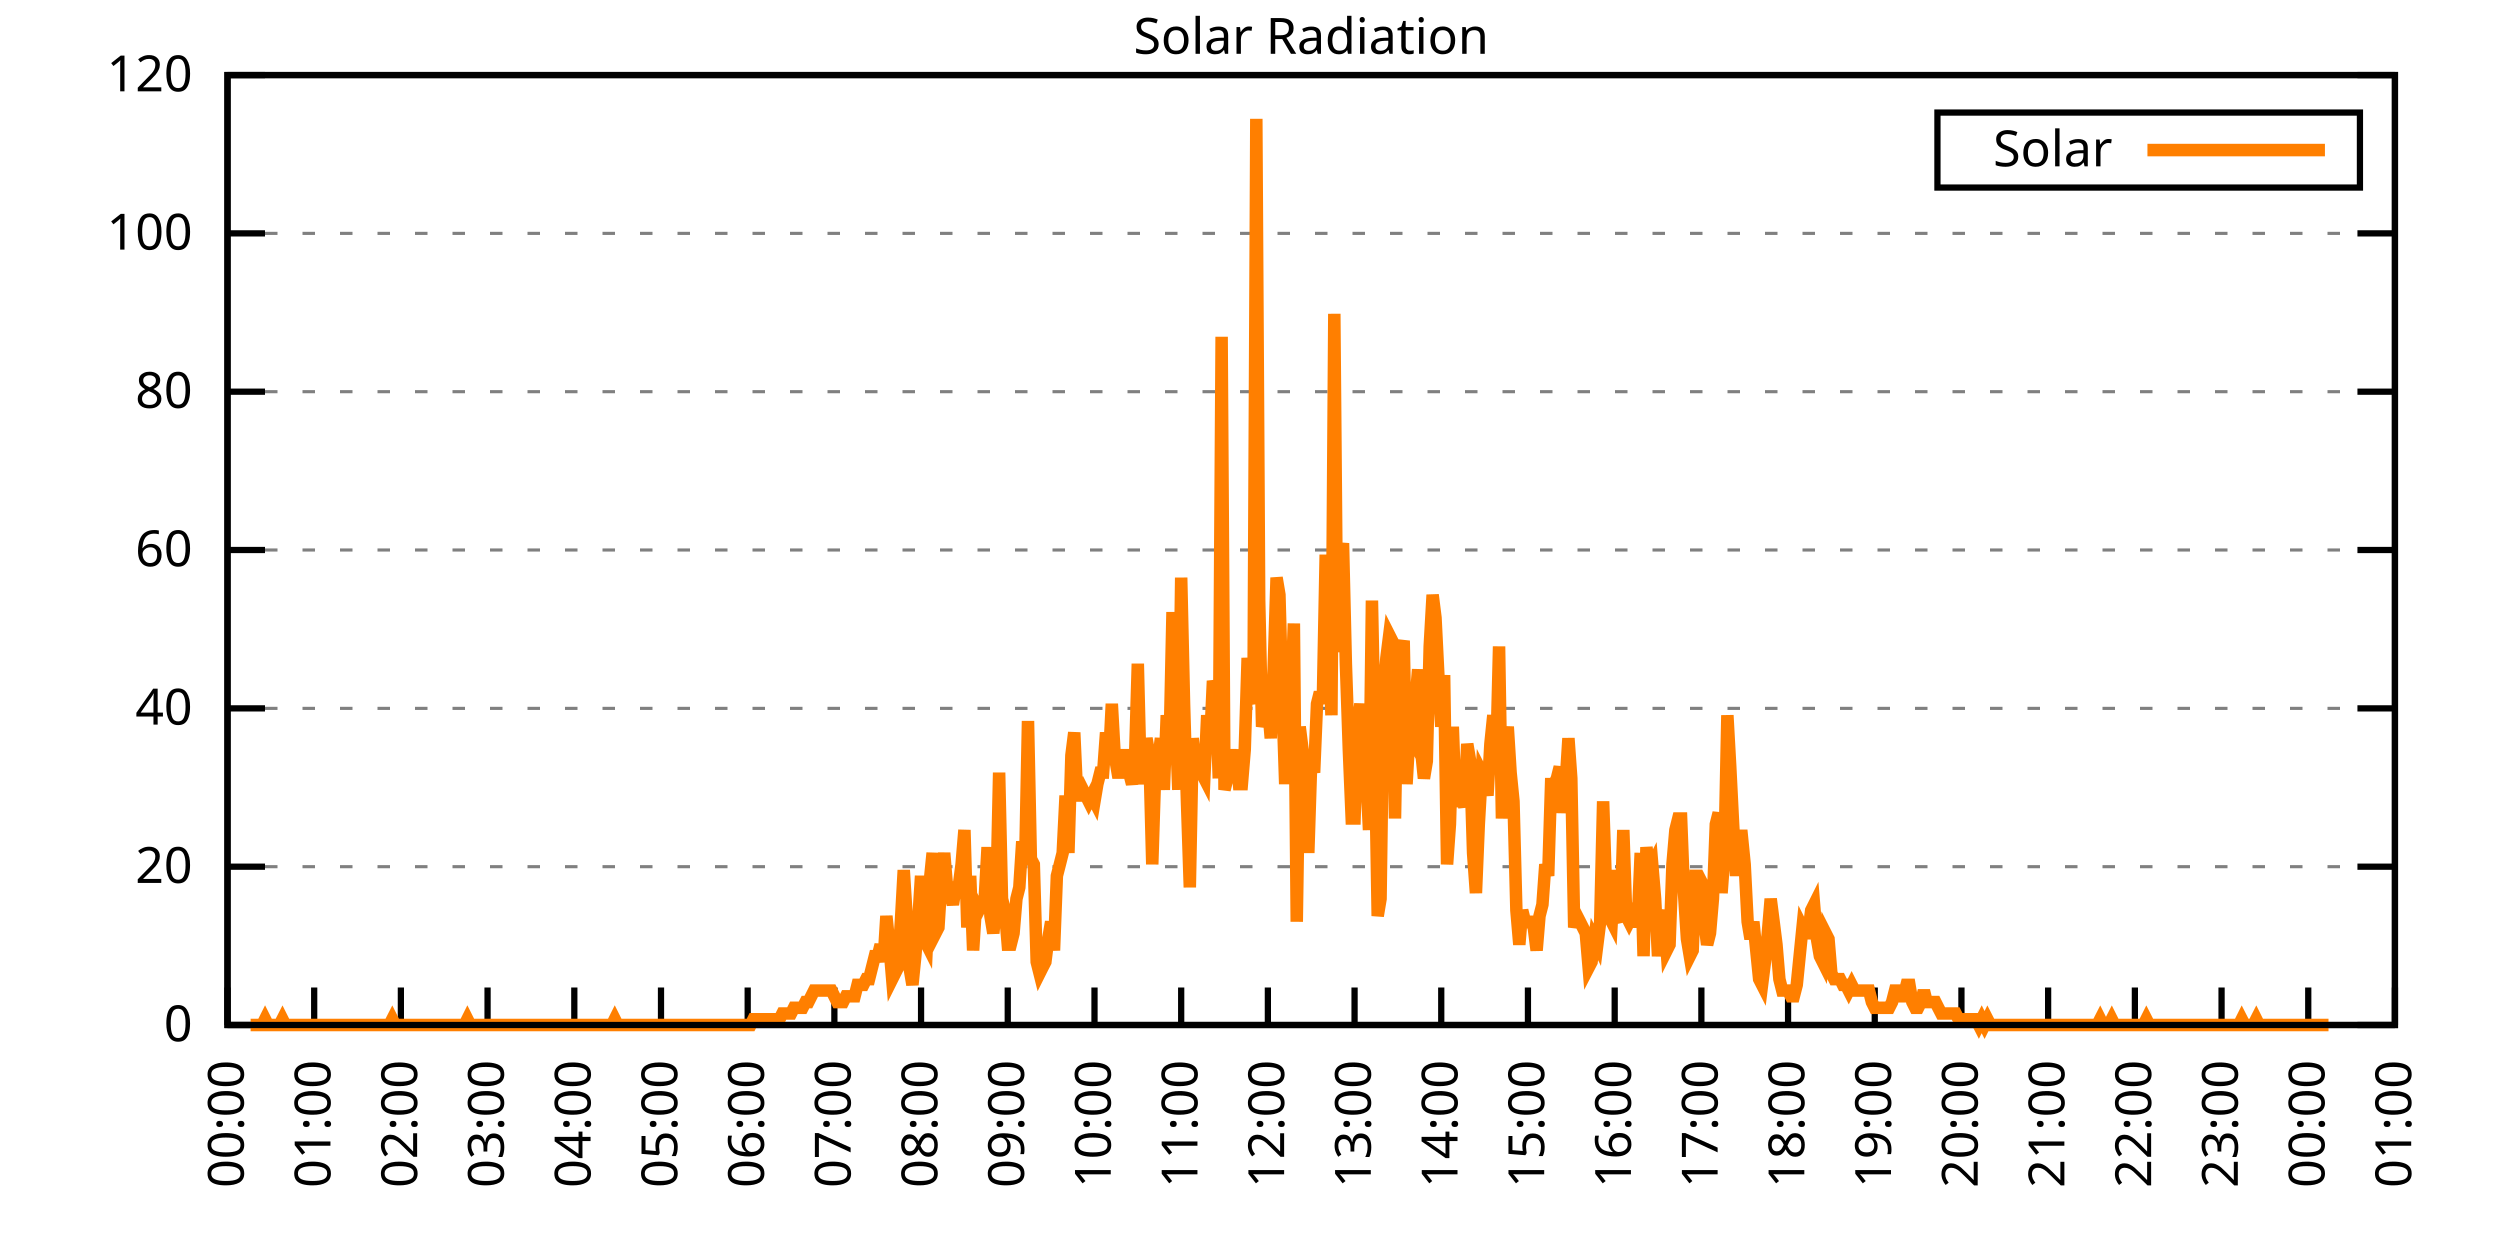
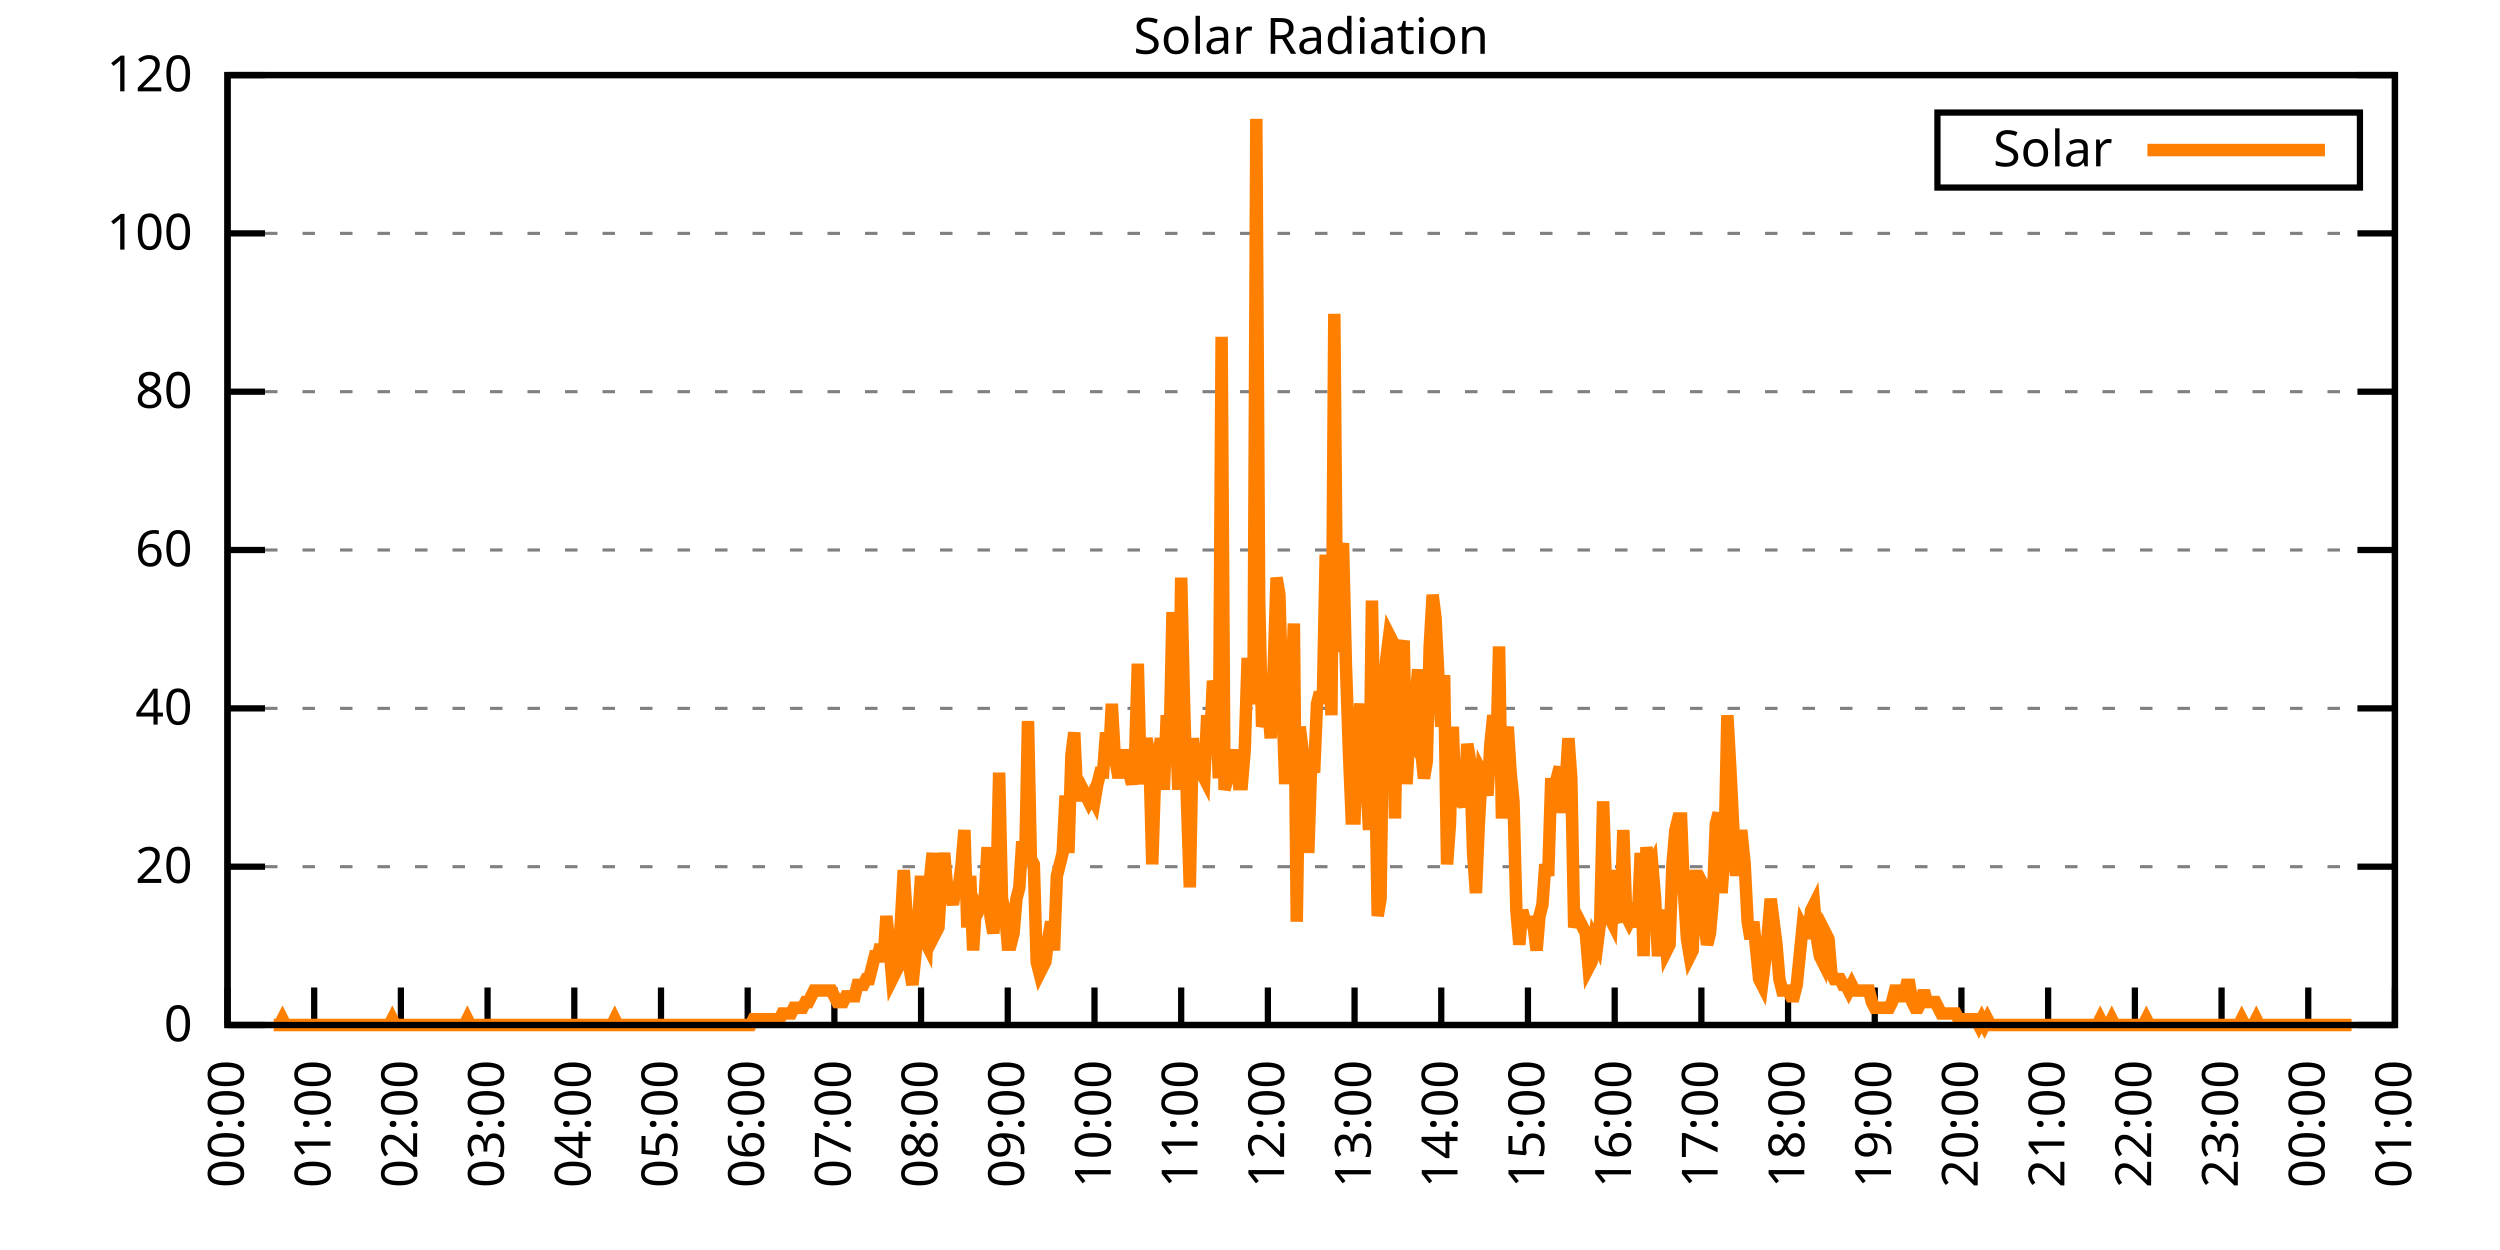
<svg xmlns="http://www.w3.org/2000/svg" xmlns:xlink="http://www.w3.org/1999/xlink" width="400" height="200" viewBox="0 0 400 200">
  <g id="gnuplot_canvas">
    <rect x="0" y="0" width="400" height="200" fill="none" />
    <defs>
      <circle id="gpDot" r="0.5" stroke-width="0.5" stroke="currentColor" />
      <path id="gpPt0" stroke-width="0.333" stroke="currentColor" d="M-1,0 h2 M0,-1 v2" />
      <path id="gpPt1" stroke-width="0.333" stroke="currentColor" d="M-1,-1 L1,1 M1,-1 L-1,1" />
      <path id="gpPt2" stroke-width="0.333" stroke="currentColor" d="M-1,0 L1,0 M0,-1 L0,1 M-1,-1 L1,1 M-1,1 L1,-1" />
      <rect id="gpPt3" stroke-width="0.333" stroke="currentColor" x="-1" y="-1" width="2" height="2" />
      <rect id="gpPt4" stroke-width="0.333" stroke="currentColor" fill="currentColor" x="-1" y="-1" width="2" height="2" />
      <circle id="gpPt5" stroke-width="0.333" stroke="currentColor" cx="0" cy="0" r="1" />
      <use xlink:href="#gpPt5" id="gpPt6" fill="currentColor" stroke="none" />
      <path id="gpPt7" stroke-width="0.333" stroke="currentColor" d="M0,-1.33 L-1.33,0.67 L1.33,0.67 z" />
      <use xlink:href="#gpPt7" id="gpPt8" fill="currentColor" stroke="none" />
      <use xlink:href="#gpPt7" id="gpPt9" stroke="currentColor" transform="rotate(180)" />
      <use xlink:href="#gpPt9" id="gpPt10" fill="currentColor" stroke="none" />
      <use xlink:href="#gpPt3" id="gpPt11" stroke="currentColor" transform="rotate(45)" />
      <use xlink:href="#gpPt11" id="gpPt12" fill="currentColor" stroke="none" />
      <path id="gpPt13" stroke-width="0.333" stroke="currentColor" d="M0,1.330 L1.265,0.411 L0.782,-1.067 L-0.782,-1.076 L-1.265,0.411 z" />
      <use xlink:href="#gpPt13" id="gpPt14" fill="currentColor" stroke="none" />
      <filter id="textbox" filterUnits="objectBoundingBox" x="0" y="0" height="1" width="1">
        <feFlood flood-color="white" flood-opacity="1" result="bgnd" />
        <feComposite in="SourceGraphic" in2="bgnd" operator="atop" />
      </filter>
      <filter id="greybox" filterUnits="objectBoundingBox" x="0" y="0" height="1" width="1">
        <feFlood flood-color="lightgrey" flood-opacity="1" result="grey" />
        <feComposite in="SourceGraphic" in2="grey" operator="atop" />
      </filter>
    </defs>
    <g fill="none" color="white" stroke="currentColor" stroke-width="1.00" stroke-linecap="butt" stroke-linejoin="miter">
</g>
    <g fill="none" color="black" stroke="currentColor" stroke-width="1.00" stroke-linecap="butt" stroke-linejoin="miter">
      <g stroke="none" shape-rendering="crispEdges">
        <polygon fill="rgb(255, 255, 255)" points="36.40,164.00 383.18,164.00 383.18,12.02 36.40,12.02 " />
      </g>
    </g>
    <g fill="none" color="black" stroke="currentColor" stroke-width="1.00" stroke-linecap="butt" stroke-linejoin="miter">
</g>
    <g fill="none" color="black" stroke="black" stroke-width="0.50" stroke-linecap="butt" stroke-linejoin="miter">
</g>
    <g fill="none" color="gray" stroke="currentColor" stroke-width="0.50" stroke-linecap="butt" stroke-linejoin="miter">
      <path stroke="gray" stroke-dasharray="2,4" class="gridline" d="M36.40,164.00 L383.19,164.00  " />
    </g>
    <g fill="none" color="gray" stroke="gray" stroke-width="1.00" stroke-linecap="butt" stroke-linejoin="miter">
</g>
    <g fill="none" color="black" stroke="currentColor" stroke-width="1.00" stroke-linecap="butt" stroke-linejoin="miter">
      <path stroke="black" d="M36.40,164.00 L42.40,164.00 M383.19,164.00 L377.19,164.00  " />
      <g transform="translate(30.80,166.60)" stroke="none" fill="black" font-family="Sans" font-size="8.00" text-anchor="end">
        <text>
          <tspan font-family="Sans"> 0</tspan>
        </text>
      </g>
    </g>
    <g fill="none" color="black" stroke="currentColor" stroke-width="1.00" stroke-linecap="butt" stroke-linejoin="miter">
</g>
    <g fill="none" color="black" stroke="black" stroke-width="0.50" stroke-linecap="butt" stroke-linejoin="miter">
</g>
    <g fill="none" color="gray" stroke="currentColor" stroke-width="0.50" stroke-linecap="butt" stroke-linejoin="miter">
      <path stroke="gray" stroke-dasharray="2,4" class="gridline" d="M36.40,138.67 L383.19,138.67  " />
    </g>
    <g fill="none" color="gray" stroke="gray" stroke-width="1.00" stroke-linecap="butt" stroke-linejoin="miter">
</g>
    <g fill="none" color="black" stroke="currentColor" stroke-width="1.00" stroke-linecap="butt" stroke-linejoin="miter">
      <path stroke="black" d="M36.40,138.67 L42.40,138.67 M383.19,138.67 L377.19,138.67  " />
      <g transform="translate(30.80,141.27)" stroke="none" fill="black" font-family="Sans" font-size="8.00" text-anchor="end">
        <text>
          <tspan font-family="Sans"> 20</tspan>
        </text>
      </g>
    </g>
    <g fill="none" color="black" stroke="currentColor" stroke-width="1.00" stroke-linecap="butt" stroke-linejoin="miter">
</g>
    <g fill="none" color="black" stroke="black" stroke-width="0.50" stroke-linecap="butt" stroke-linejoin="miter">
</g>
    <g fill="none" color="gray" stroke="currentColor" stroke-width="0.50" stroke-linecap="butt" stroke-linejoin="miter">
      <path stroke="gray" stroke-dasharray="2,4" class="gridline" d="M36.40,113.34 L383.19,113.34  " />
    </g>
    <g fill="none" color="gray" stroke="gray" stroke-width="1.00" stroke-linecap="butt" stroke-linejoin="miter">
</g>
    <g fill="none" color="black" stroke="currentColor" stroke-width="1.00" stroke-linecap="butt" stroke-linejoin="miter">
      <path stroke="black" d="M36.40,113.34 L42.40,113.34 M383.19,113.34 L377.19,113.34  " />
      <g transform="translate(30.80,115.94)" stroke="none" fill="black" font-family="Sans" font-size="8.00" text-anchor="end">
        <text>
          <tspan font-family="Sans"> 40</tspan>
        </text>
      </g>
    </g>
    <g fill="none" color="black" stroke="currentColor" stroke-width="1.00" stroke-linecap="butt" stroke-linejoin="miter">
</g>
    <g fill="none" color="black" stroke="black" stroke-width="0.50" stroke-linecap="butt" stroke-linejoin="miter">
</g>
    <g fill="none" color="gray" stroke="currentColor" stroke-width="0.50" stroke-linecap="butt" stroke-linejoin="miter">
      <path stroke="gray" stroke-dasharray="2,4" class="gridline" d="M36.40,88.00 L383.19,88.00  " />
    </g>
    <g fill="none" color="gray" stroke="gray" stroke-width="1.00" stroke-linecap="butt" stroke-linejoin="miter">
</g>
    <g fill="none" color="black" stroke="currentColor" stroke-width="1.00" stroke-linecap="butt" stroke-linejoin="miter">
      <path stroke="black" d="M36.40,88.00 L42.40,88.00 M383.19,88.00 L377.19,88.00  " />
      <g transform="translate(30.80,90.60)" stroke="none" fill="black" font-family="Sans" font-size="8.00" text-anchor="end">
        <text>
          <tspan font-family="Sans"> 60</tspan>
        </text>
      </g>
    </g>
    <g fill="none" color="black" stroke="currentColor" stroke-width="1.00" stroke-linecap="butt" stroke-linejoin="miter">
</g>
    <g fill="none" color="black" stroke="black" stroke-width="0.50" stroke-linecap="butt" stroke-linejoin="miter">
</g>
    <g fill="none" color="gray" stroke="currentColor" stroke-width="0.50" stroke-linecap="butt" stroke-linejoin="miter">
      <path stroke="gray" stroke-dasharray="2,4" class="gridline" d="M36.40,62.67 L383.19,62.67  " />
    </g>
    <g fill="none" color="gray" stroke="gray" stroke-width="1.00" stroke-linecap="butt" stroke-linejoin="miter">
</g>
    <g fill="none" color="black" stroke="currentColor" stroke-width="1.00" stroke-linecap="butt" stroke-linejoin="miter">
      <path stroke="black" d="M36.40,62.67 L42.40,62.67 M383.19,62.67 L377.19,62.67  " />
      <g transform="translate(30.80,65.27)" stroke="none" fill="black" font-family="Sans" font-size="8.00" text-anchor="end">
        <text>
          <tspan font-family="Sans"> 80</tspan>
        </text>
      </g>
    </g>
    <g fill="none" color="black" stroke="currentColor" stroke-width="1.00" stroke-linecap="butt" stroke-linejoin="miter">
</g>
    <g fill="none" color="black" stroke="black" stroke-width="0.50" stroke-linecap="butt" stroke-linejoin="miter">
</g>
    <g fill="none" color="gray" stroke="currentColor" stroke-width="0.50" stroke-linecap="butt" stroke-linejoin="miter">
      <path stroke="gray" stroke-dasharray="2,4" class="gridline" d="M36.40,37.34 L383.19,37.34  " />
    </g>
    <g fill="none" color="gray" stroke="gray" stroke-width="1.00" stroke-linecap="butt" stroke-linejoin="miter">
</g>
    <g fill="none" color="black" stroke="currentColor" stroke-width="1.00" stroke-linecap="butt" stroke-linejoin="miter">
      <path stroke="black" d="M36.40,37.34 L42.40,37.34 M383.19,37.34 L377.19,37.34  " />
      <g transform="translate(30.80,39.94)" stroke="none" fill="black" font-family="Sans" font-size="8.00" text-anchor="end">
        <text>
          <tspan font-family="Sans"> 100</tspan>
        </text>
      </g>
    </g>
    <g fill="none" color="black" stroke="currentColor" stroke-width="1.00" stroke-linecap="butt" stroke-linejoin="miter">
</g>
    <g fill="none" color="black" stroke="black" stroke-width="0.50" stroke-linecap="butt" stroke-linejoin="miter">
</g>
    <g fill="none" color="gray" stroke="currentColor" stroke-width="0.50" stroke-linecap="butt" stroke-linejoin="miter">
      <path stroke="gray" stroke-dasharray="2,4" class="gridline" d="M36.40,12.01 L383.19,12.01  " />
    </g>
    <g fill="none" color="gray" stroke="gray" stroke-width="1.00" stroke-linecap="butt" stroke-linejoin="miter">
</g>
    <g fill="none" color="black" stroke="currentColor" stroke-width="1.00" stroke-linecap="butt" stroke-linejoin="miter">
      <path stroke="black" d="M36.40,12.01 L42.40,12.01 M383.19,12.01 L377.19,12.01  " />
      <g transform="translate(30.80,14.61)" stroke="none" fill="black" font-family="Sans" font-size="8.00" text-anchor="end">
        <text>
          <tspan font-family="Sans"> 120</tspan>
        </text>
      </g>
    </g>
    <g fill="none" color="black" stroke="currentColor" stroke-width="1.00" stroke-linecap="butt" stroke-linejoin="miter">
      <path stroke="black" d="M36.40,164.00 L36.40,158.00  " />
      <g transform="translate(39.00,169.60) rotate(270.00)" stroke="none" fill="black" font-family="Sans" font-size="8.00" text-anchor="end">
        <text>
          <tspan font-family="Sans">00:00</tspan>
        </text>
      </g>
    </g>
    <g fill="none" color="black" stroke="currentColor" stroke-width="1.00" stroke-linecap="butt" stroke-linejoin="miter">
      <path stroke="black" d="M50.27,164.00 L50.27,158.00  " />
      <g transform="translate(52.87,169.60) rotate(270.00)" stroke="none" fill="black" font-family="Sans" font-size="8.00" text-anchor="end">
        <text>
          <tspan font-family="Sans">01:00</tspan>
        </text>
      </g>
    </g>
    <g fill="none" color="black" stroke="currentColor" stroke-width="1.00" stroke-linecap="butt" stroke-linejoin="miter">
      <path stroke="black" d="M64.14,164.00 L64.14,158.00  " />
      <g transform="translate(66.74,169.60) rotate(270.00)" stroke="none" fill="black" font-family="Sans" font-size="8.00" text-anchor="end">
        <text>
          <tspan font-family="Sans">02:00</tspan>
        </text>
      </g>
    </g>
    <g fill="none" color="black" stroke="currentColor" stroke-width="1.00" stroke-linecap="butt" stroke-linejoin="miter">
      <path stroke="black" d="M78.01,164.00 L78.01,158.00  " />
      <g transform="translate(80.61,169.60) rotate(270.00)" stroke="none" fill="black" font-family="Sans" font-size="8.00" text-anchor="end">
        <text>
          <tspan font-family="Sans">03:00</tspan>
        </text>
      </g>
    </g>
    <g fill="none" color="black" stroke="currentColor" stroke-width="1.00" stroke-linecap="butt" stroke-linejoin="miter">
      <path stroke="black" d="M91.89,164.00 L91.89,158.00  " />
      <g transform="translate(94.49,169.60) rotate(270.00)" stroke="none" fill="black" font-family="Sans" font-size="8.00" text-anchor="end">
        <text>
          <tspan font-family="Sans">04:00</tspan>
        </text>
      </g>
    </g>
    <g fill="none" color="black" stroke="currentColor" stroke-width="1.00" stroke-linecap="butt" stroke-linejoin="miter">
      <path stroke="black" d="M105.76,164.00 L105.76,158.00  " />
      <g transform="translate(108.36,169.60) rotate(270.00)" stroke="none" fill="black" font-family="Sans" font-size="8.00" text-anchor="end">
        <text>
          <tspan font-family="Sans">05:00</tspan>
        </text>
      </g>
    </g>
    <g fill="none" color="black" stroke="currentColor" stroke-width="1.00" stroke-linecap="butt" stroke-linejoin="miter">
      <path stroke="black" d="M119.63,164.00 L119.63,158.00  " />
      <g transform="translate(122.23,169.60) rotate(270.00)" stroke="none" fill="black" font-family="Sans" font-size="8.00" text-anchor="end">
        <text>
          <tspan font-family="Sans">06:00</tspan>
        </text>
      </g>
    </g>
    <g fill="none" color="black" stroke="currentColor" stroke-width="1.00" stroke-linecap="butt" stroke-linejoin="miter">
      <path stroke="black" d="M133.50,164.00 L133.50,158.00  " />
      <g transform="translate(136.10,169.60) rotate(270.00)" stroke="none" fill="black" font-family="Sans" font-size="8.00" text-anchor="end">
        <text>
          <tspan font-family="Sans">07:00</tspan>
        </text>
      </g>
    </g>
    <g fill="none" color="black" stroke="currentColor" stroke-width="1.00" stroke-linecap="butt" stroke-linejoin="miter">
      <path stroke="black" d="M147.37,164.00 L147.37,158.00  " />
      <g transform="translate(149.97,169.60) rotate(270.00)" stroke="none" fill="black" font-family="Sans" font-size="8.00" text-anchor="end">
        <text>
          <tspan font-family="Sans">08:00</tspan>
        </text>
      </g>
    </g>
    <g fill="none" color="black" stroke="currentColor" stroke-width="1.00" stroke-linecap="butt" stroke-linejoin="miter">
      <path stroke="black" d="M161.24,164.00 L161.24,158.00  " />
      <g transform="translate(163.84,169.60) rotate(270.00)" stroke="none" fill="black" font-family="Sans" font-size="8.00" text-anchor="end">
        <text>
          <tspan font-family="Sans">09:00</tspan>
        </text>
      </g>
    </g>
    <g fill="none" color="black" stroke="currentColor" stroke-width="1.00" stroke-linecap="butt" stroke-linejoin="miter">
      <path stroke="black" d="M175.12,164.00 L175.12,158.00  " />
      <g transform="translate(177.72,169.60) rotate(270.00)" stroke="none" fill="black" font-family="Sans" font-size="8.00" text-anchor="end">
        <text>
          <tspan font-family="Sans">10:00</tspan>
        </text>
      </g>
    </g>
    <g fill="none" color="black" stroke="currentColor" stroke-width="1.00" stroke-linecap="butt" stroke-linejoin="miter">
      <path stroke="black" d="M188.99,164.00 L188.99,158.00  " />
      <g transform="translate(191.59,169.60) rotate(270.00)" stroke="none" fill="black" font-family="Sans" font-size="8.00" text-anchor="end">
        <text>
          <tspan font-family="Sans">11:00</tspan>
        </text>
      </g>
    </g>
    <g fill="none" color="black" stroke="currentColor" stroke-width="1.00" stroke-linecap="butt" stroke-linejoin="miter">
      <path stroke="black" d="M202.86,164.00 L202.86,158.00  " />
      <g transform="translate(205.46,169.60) rotate(270.00)" stroke="none" fill="black" font-family="Sans" font-size="8.00" text-anchor="end">
        <text>
          <tspan font-family="Sans">12:00</tspan>
        </text>
      </g>
    </g>
    <g fill="none" color="black" stroke="currentColor" stroke-width="1.00" stroke-linecap="butt" stroke-linejoin="miter">
      <path stroke="black" d="M216.73,164.00 L216.73,158.00  " />
      <g transform="translate(219.33,169.60) rotate(270.00)" stroke="none" fill="black" font-family="Sans" font-size="8.00" text-anchor="end">
        <text>
          <tspan font-family="Sans">13:00</tspan>
        </text>
      </g>
    </g>
    <g fill="none" color="black" stroke="currentColor" stroke-width="1.00" stroke-linecap="butt" stroke-linejoin="miter">
      <path stroke="black" d="M230.60,164.00 L230.60,158.00  " />
      <g transform="translate(233.20,169.60) rotate(270.00)" stroke="none" fill="black" font-family="Sans" font-size="8.00" text-anchor="end">
        <text>
          <tspan font-family="Sans">14:00</tspan>
        </text>
      </g>
    </g>
    <g fill="none" color="black" stroke="currentColor" stroke-width="1.00" stroke-linecap="butt" stroke-linejoin="miter">
      <path stroke="black" d="M244.47,164.00 L244.47,158.00  " />
      <g transform="translate(247.07,169.60) rotate(270.00)" stroke="none" fill="black" font-family="Sans" font-size="8.00" text-anchor="end">
        <text>
          <tspan font-family="Sans">15:00</tspan>
        </text>
      </g>
    </g>
    <g fill="none" color="black" stroke="currentColor" stroke-width="1.00" stroke-linecap="butt" stroke-linejoin="miter">
      <path stroke="black" d="M258.35,164.00 L258.35,158.00  " />
      <g transform="translate(260.95,169.60) rotate(270.00)" stroke="none" fill="black" font-family="Sans" font-size="8.00" text-anchor="end">
        <text>
          <tspan font-family="Sans">16:00</tspan>
        </text>
      </g>
    </g>
    <g fill="none" color="black" stroke="currentColor" stroke-width="1.00" stroke-linecap="butt" stroke-linejoin="miter">
      <path stroke="black" d="M272.22,164.00 L272.22,158.00  " />
      <g transform="translate(274.82,169.60) rotate(270.00)" stroke="none" fill="black" font-family="Sans" font-size="8.00" text-anchor="end">
        <text>
          <tspan font-family="Sans">17:00</tspan>
        </text>
      </g>
    </g>
    <g fill="none" color="black" stroke="currentColor" stroke-width="1.00" stroke-linecap="butt" stroke-linejoin="miter">
      <path stroke="black" d="M286.09,164.00 L286.09,158.00  " />
      <g transform="translate(288.69,169.60) rotate(270.00)" stroke="none" fill="black" font-family="Sans" font-size="8.00" text-anchor="end">
        <text>
          <tspan font-family="Sans">18:00</tspan>
        </text>
      </g>
    </g>
    <g fill="none" color="black" stroke="currentColor" stroke-width="1.00" stroke-linecap="butt" stroke-linejoin="miter">
      <path stroke="black" d="M299.96,164.00 L299.96,158.00  " />
      <g transform="translate(302.56,169.60) rotate(270.00)" stroke="none" fill="black" font-family="Sans" font-size="8.00" text-anchor="end">
        <text>
          <tspan font-family="Sans">19:00</tspan>
        </text>
      </g>
    </g>
    <g fill="none" color="black" stroke="currentColor" stroke-width="1.00" stroke-linecap="butt" stroke-linejoin="miter">
      <path stroke="black" d="M313.83,164.00 L313.83,158.00  " />
      <g transform="translate(316.43,169.60) rotate(270.00)" stroke="none" fill="black" font-family="Sans" font-size="8.00" text-anchor="end">
        <text>
          <tspan font-family="Sans">20:00</tspan>
        </text>
      </g>
    </g>
    <g fill="none" color="black" stroke="currentColor" stroke-width="1.00" stroke-linecap="butt" stroke-linejoin="miter">
      <path stroke="black" d="M327.70,164.00 L327.70,158.00  " />
      <g transform="translate(330.30,169.60) rotate(270.00)" stroke="none" fill="black" font-family="Sans" font-size="8.00" text-anchor="end">
        <text>
          <tspan font-family="Sans">21:00</tspan>
        </text>
      </g>
    </g>
    <g fill="none" color="black" stroke="currentColor" stroke-width="1.00" stroke-linecap="butt" stroke-linejoin="miter">
      <path stroke="black" d="M341.58,164.00 L341.58,158.00  " />
      <g transform="translate(344.18,169.60) rotate(270.00)" stroke="none" fill="black" font-family="Sans" font-size="8.00" text-anchor="end">
        <text>
          <tspan font-family="Sans">22:00</tspan>
        </text>
      </g>
    </g>
    <g fill="none" color="black" stroke="currentColor" stroke-width="1.00" stroke-linecap="butt" stroke-linejoin="miter">
      <path stroke="black" d="M355.45,164.00 L355.45,158.00  " />
      <g transform="translate(358.05,169.60) rotate(270.00)" stroke="none" fill="black" font-family="Sans" font-size="8.00" text-anchor="end">
        <text>
          <tspan font-family="Sans">23:00</tspan>
        </text>
      </g>
    </g>
    <g fill="none" color="black" stroke="currentColor" stroke-width="1.00" stroke-linecap="butt" stroke-linejoin="miter">
      <path stroke="black" d="M369.32,164.00 L369.32,158.00  " />
      <g transform="translate(371.92,169.60) rotate(270.00)" stroke="none" fill="black" font-family="Sans" font-size="8.00" text-anchor="end">
        <text>
          <tspan font-family="Sans">00:00</tspan>
        </text>
      </g>
    </g>
    <g fill="none" color="black" stroke="currentColor" stroke-width="1.00" stroke-linecap="butt" stroke-linejoin="miter">
      <path stroke="black" d="M383.19,164.00 L383.19,158.00  " />
      <g transform="translate(385.79,169.60) rotate(270.00)" stroke="none" fill="black" font-family="Sans" font-size="8.00" text-anchor="end">
        <text>
          <tspan font-family="Sans">01:00</tspan>
        </text>
      </g>
    </g>
    <g fill="none" color="black" stroke="currentColor" stroke-width="1.00" stroke-linecap="butt" stroke-linejoin="miter">
</g>
    <g fill="none" color="black" stroke="currentColor" stroke-width="1.00" stroke-linecap="butt" stroke-linejoin="miter">
      <path stroke="black" d="M36.40,12.01 L36.40,164.00 L383.19,164.00 L383.19,12.01 L36.40,12.01 Z  " />
    </g>
    <g fill="none" color="black" stroke="currentColor" stroke-width="1.00" stroke-linecap="butt" stroke-linejoin="miter">
</g>
    <g fill="none" color="black" stroke="currentColor" stroke-width="1.00" stroke-linecap="butt" stroke-linejoin="miter">
      <path stroke="black" d="M309.99,30.01 L309.99,18.01 L377.59,18.01 L377.59,30.01 L309.99,30.01 Z  " />
    </g>
    <g id="Solar_Radiation_plot_1">
      <g fill="none" color="white" stroke="black" stroke-width="2.00" stroke-linecap="butt" stroke-linejoin="miter">
</g>
      <g fill="none" color="black" stroke="currentColor" stroke-width="2.00" stroke-linecap="butt" stroke-linejoin="miter">
        <g transform="translate(337.99,26.61)" stroke="none" fill="black" font-family="Sans" font-size="8.00" text-anchor="end">
          <text>
            <tspan font-family="Sans">Solar</tspan>
          </text>
        </g>
      </g>
      <g fill="none" color="black" stroke="currentColor" stroke-width="2.00" stroke-linecap="butt" stroke-linejoin="miter">
-         <path stroke="rgb(255, 127,   0)" d="M343.59,24.01 L371.99,24.01 M40.10,164.00 L40.56,164.00 L41.02,164.00 L41.49,164.00 L41.95,164.00 L42.41,163.08   L42.87,164.00 L43.34,164.00 L43.80,164.00 L44.26,164.00 L44.72,164.00 L45.19,163.08 L45.65,164.00 L46.11,164.00   L46.57,164.00 L47.03,164.00 L47.50,164.00 L47.96,164.00 L48.42,164.00 L48.88,164.00 L49.35,164.00 L49.81,164.00   L50.27,164.00 L50.73,164.00 L51.20,164.00 L51.66,164.00 L52.12,164.00 L52.58,164.00 L53.05,164.00 L53.51,164.00   L53.97,164.00 L54.43,164.00 L54.90,164.00 L55.36,164.00 L55.82,164.00 L56.28,164.00 L56.75,164.00 L57.21,164.00   L57.67,164.00 L58.13,164.00 L58.59,164.00 L59.06,164.00 L59.52,164.00 L59.98,164.00 L60.44,164.00 L60.91,164.00   L61.37,164.00 L61.83,164.00 L62.29,164.00 L62.76,163.08 L63.22,164.00 L63.68,164.00 L64.14,164.00 L64.61,164.00   L65.07,164.00 L65.53,164.00 L65.99,164.00 L66.46,164.00 L66.92,164.00 L67.38,164.00 L67.84,164.00 L68.30,164.00   L68.77,164.00 L69.23,164.00 L69.69,164.00 L70.15,164.00 L70.62,164.00 L71.08,164.00 L71.54,164.00 L72.00,164.00   L72.47,164.00 L72.93,164.00 L73.39,164.00 L73.85,164.00 L74.32,164.00 L74.78,163.08 L75.24,164.00 L75.70,164.00   L76.17,164.00 L76.63,164.00 L77.09,164.00 L77.55,164.00 L78.01,164.00 L78.48,164.00 L78.94,164.00 L79.40,164.00   L79.86,164.00 L80.33,164.00 L80.79,164.00 L81.25,164.00 L81.71,164.00 L82.18,164.00 L82.64,164.00 L83.10,164.00   L83.56,164.00 L84.03,164.00 L84.49,164.00 L84.95,164.00 L85.41,164.00 L85.88,164.00 L86.34,164.00 L86.80,164.00   L87.26,164.00 L87.72,164.00 L88.19,164.00 L88.65,164.00 L89.11,164.00 L89.57,164.00 L90.04,164.00 L90.50,164.00   L90.96,164.00 L91.42,164.00 L91.89,164.00 L92.35,164.00 L92.81,164.00 L93.27,164.00 L93.74,164.00 L94.20,164.00   L94.66,164.00 L95.12,164.00 L95.59,164.00 L96.05,164.00 L96.51,164.00 L96.97,164.00 L97.44,164.00 L97.90,164.00   L98.36,163.08 L98.82,164.00 L99.28,164.00 L99.75,164.00 L100.21,164.00 L100.67,164.00 L101.13,164.00 L101.60,164.00   L102.06,164.00 L102.52,164.00 L102.98,164.00 L103.45,164.00 L103.91,164.00 L104.37,164.00 L104.83,164.00 L105.30,164.00   L105.76,164.00 L106.22,164.00 L106.68,164.00 L107.15,164.00 L107.61,164.00 L108.07,164.00 L108.53,164.00 L108.99,164.00   L109.46,164.00 L109.92,164.00 L110.38,164.00 L110.84,164.00 L111.31,164.00 L111.77,164.00 L112.23,164.00 L112.69,164.00   L113.16,164.00 L113.62,164.00 L114.08,164.00 L114.54,164.00 L115.01,164.00 L115.47,164.00 L115.93,164.00 L116.39,164.00   L116.86,164.00 L117.32,164.00 L117.78,164.00 L118.24,164.00 L118.70,164.00 L119.17,164.00 L119.63,164.00 L120.09,164.00   L120.55,163.08 L121.02,163.08 L121.48,163.08 L121.94,163.08 L122.40,163.08 L122.87,163.08 L123.33,163.08 L123.79,163.08   L124.25,163.08 L124.72,163.08 L125.18,162.16 L125.64,162.16 L126.10,162.16 L126.57,162.16 L127.03,161.25 L127.49,161.25   L127.95,161.25 L128.41,161.25 L128.88,160.33 L129.34,160.33 L129.80,159.41 L130.26,158.49 L130.73,158.49 L131.19,158.49   L131.65,158.49 L132.11,158.49 L132.58,158.49 L133.04,158.49 L133.50,159.41 L133.96,160.33 L134.43,160.33 L134.89,160.33   L135.35,159.41 L135.81,159.41 L136.28,159.41 L136.74,159.41 L137.20,157.58 L137.66,157.58 L138.13,157.58 L138.59,156.66   L139.05,156.66 L139.51,154.82 L139.97,152.99 L140.44,152.99 L140.90,151.15 L141.36,153.91 L141.82,146.56 L142.29,151.15   L142.75,156.66 L143.21,155.74 L143.67,154.82 L144.14,147.48 L144.60,139.22 L145.06,146.56 L145.52,154.82 L145.99,157.58   L146.45,152.99 L146.91,147.48 L147.37,140.14 L147.84,150.23 L148.30,151.15 L148.76,141.06 L149.22,136.47 L149.68,149.32   L150.15,148.40 L150.61,141.06 L151.07,136.47 L151.53,141.98 L152.00,142.89 L152.46,144.73 L152.92,141.98 L153.38,141.98   L153.85,138.30 L154.31,132.80 L154.77,148.40 L155.23,140.14 L155.70,152.07 L156.16,144.73 L156.62,145.65 L157.08,144.73   L157.55,143.81 L158.01,135.55 L158.47,146.56 L158.93,149.32 L159.39,144.73 L159.86,123.62 L160.32,143.81 L160.78,145.65   L161.24,151.15 L161.71,151.15 L162.17,149.32 L162.63,143.81 L163.09,141.98 L163.56,134.63 L164.02,138.30 L164.48,115.36   L164.94,137.39 L165.41,138.30 L165.87,153.91 L166.33,155.74 L166.79,154.82 L167.26,153.91 L167.72,150.23 L168.18,147.48   L168.64,152.07 L169.10,140.14 L169.57,138.30 L170.03,136.47 L170.49,127.29 L170.95,136.47 L171.42,120.87 L171.88,117.20   L172.34,127.29 L172.80,127.29 L173.27,126.37 L173.73,127.29 L174.19,128.21 L174.65,127.29 L175.12,128.21 L175.58,125.46   L176.04,123.62 L176.50,123.62 L176.97,117.20 L177.43,121.79 L177.89,112.61 L178.35,120.87 L178.82,123.62 L179.28,123.62   L179.74,119.95 L180.20,123.62 L180.66,123.62 L181.13,125.46 L181.59,121.79 L182.05,106.19 L182.51,124.54 L182.98,124.54   L183.44,118.12 L183.90,120.87 L184.36,138.30 L184.83,123.62 L185.29,121.79 L185.75,118.12 L186.21,126.37 L186.68,114.44   L187.14,119.03 L187.60,97.93 L188.06,114.44 L188.53,126.37 L188.99,92.42 L189.45,112.61 L189.91,128.21 L190.37,141.98   L190.84,118.12 L191.30,122.70 L191.76,120.87 L192.22,123.62 L192.69,124.54 L193.15,114.44 L193.61,119.03 L194.07,108.94   L194.54,110.77 L195.00,124.54 L195.46,53.88 L195.92,126.37 L196.39,124.54 L196.85,119.95 L197.31,123.62 L197.77,119.95   L198.24,125.46 L198.70,125.46 L199.16,119.95 L199.62,105.27 L200.08,110.77 L200.55,112.61 L201.01,19.01 L201.47,96.09   L201.93,116.28 L202.40,114.44 L202.86,112.61 L203.32,118.12 L203.78,107.10 L204.25,92.42 L204.71,95.17 L205.17,111.69   L205.63,125.46 L206.10,108.02 L206.56,112.61 L207.02,99.76 L207.48,147.48 L207.95,116.28 L208.41,119.95 L208.87,123.62   L209.33,136.47 L209.80,121.79 L210.26,123.62 L210.72,112.61 L211.18,110.77 L211.64,112.61 L212.11,88.75 L212.57,100.68   L213.03,114.44 L213.49,50.21 L213.96,104.35 L214.42,89.67 L214.88,86.91 L215.34,106.19 L215.81,119.95 L216.27,130.96   L216.73,130.96 L217.19,116.28 L217.66,112.61 L218.12,119.95 L218.58,123.62 L219.04,132.80 L219.51,96.09 L219.97,119.03   L220.43,146.56 L220.89,143.81 L221.35,110.77 L221.82,105.27 L222.28,101.60 L222.74,102.51 L223.20,130.96 L223.67,104.35   L224.13,104.35 L224.59,102.51 L225.05,125.46 L225.52,117.20 L225.98,118.12 L226.44,112.61 L226.90,107.10 L227.37,119.95   L227.83,124.54 L228.29,121.79 L228.75,103.43 L229.22,95.17 L229.68,98.84 L230.14,108.02 L230.60,116.28 L231.06,108.02   L231.53,138.30 L231.99,131.88 L232.45,116.28 L232.91,129.13 L233.38,122.70 L233.84,127.29 L234.30,129.13 L234.76,119.03   L235.23,121.79 L235.69,136.47 L236.15,142.89 L236.61,131.88 L237.08,123.62 L237.54,124.54 L238.00,127.29 L238.46,119.03   L238.93,114.44 L239.39,121.79 L239.85,103.43 L240.31,130.96 L240.77,119.95 L241.24,116.28 L241.70,123.62 L242.16,128.21   L242.62,145.65 L243.09,151.15 L243.55,145.65 L244.01,147.48 L244.47,147.48 L244.94,147.48 L245.40,148.40 L245.86,152.07   L246.32,146.56 L246.79,144.73 L247.25,138.30 L247.71,140.14 L248.17,125.46 L248.64,125.46 L249.10,124.54 L249.56,122.70   L250.02,130.05 L250.49,125.46 L250.95,118.12 L251.41,124.54 L251.87,148.40 L252.33,146.56 L252.80,147.48 L253.26,148.40   L253.72,149.32 L254.18,154.82 L254.65,153.91 L255.11,150.23 L255.57,151.15 L256.03,147.48 L256.50,128.21 L256.96,141.98   L257.42,146.56 L257.88,147.48 L258.35,139.22 L258.81,146.56 L259.27,147.48 L259.73,132.80 L260.20,146.56 L260.66,147.48   L261.12,146.56 L261.58,147.48 L262.04,147.48 L262.51,136.47 L262.97,152.99 L263.43,135.55 L263.89,139.22 L264.36,138.30   L264.82,143.81 L265.28,152.99 L265.74,147.48 L266.21,145.65 L266.67,152.07 L267.13,151.15 L267.59,138.30 L268.06,132.80   L268.52,130.96 L268.98,130.96 L269.44,142.89 L269.91,150.23 L270.37,152.99 L270.83,152.07 L271.29,140.14 L271.75,140.14   L272.22,141.06 L272.68,147.48 L273.14,151.15 L273.60,149.32 L274.07,143.81 L274.53,131.88 L274.99,130.05 L275.45,142.89   L275.92,136.47 L276.38,114.44 L276.84,122.70 L277.30,131.88 L277.77,140.14 L278.23,133.72 L278.69,133.72 L279.15,138.30   L279.62,147.48 L280.08,150.23 L280.54,147.48 L281.00,152.07 L281.46,156.66 L281.93,157.58 L282.39,153.91 L282.85,149.32   L283.31,143.81 L283.78,147.48 L284.24,151.15 L284.70,156.66 L285.16,158.49 L285.63,158.49 L286.09,158.49 L286.55,159.41   L287.01,159.41 L287.48,157.58 L287.94,152.99 L288.40,148.40 L288.86,149.32 L289.33,149.32 L289.79,145.65 L290.25,144.73   L290.71,150.23 L291.18,152.99 L291.64,153.91 L292.10,149.32 L292.56,150.23 L293.02,155.74 L293.49,156.66 L293.95,156.66   L294.41,156.66 L294.87,157.58 L295.34,157.58 L295.80,158.49 L296.26,157.58 L296.72,158.49 L297.19,158.49 L297.65,158.49   L298.11,158.49 L298.57,158.49 L299.04,158.49 L299.50,160.33 L299.96,161.25 L300.42,161.25 L300.89,161.25 L301.35,161.25   L301.81,161.25 L302.27,161.25 L302.73,160.33 L303.20,158.49 L303.66,158.49 L304.12,159.41 L304.58,159.41 L305.05,157.58   L305.51,157.58 L305.97,160.33 L306.43,161.25 L306.90,161.25 L307.36,160.33 L307.82,158.49 L308.28,160.33 L308.75,160.33   L309.21,160.33 L309.67,160.33 L310.13,161.25 L310.60,162.16 L311.06,162.16 L311.52,162.16 L311.98,162.16 L312.44,162.16   L312.91,162.16 L313.37,163.08 L313.83,163.08 L314.29,163.08 L314.76,163.08 L315.22,163.08 L315.68,163.08 L316.14,163.08   L316.61,164.00 L317.07,163.08 L317.53,164.00 L317.99,163.08 L318.46,164.00 L318.92,164.00 L319.38,164.00 L319.84,164.00   L320.31,164.00 L320.77,164.00 L321.23,164.00 L321.69,164.00 L322.15,164.00 L322.62,164.00 L323.08,164.00 L323.54,164.00   L324.00,164.00 L324.47,164.00 L324.93,164.00 L325.39,164.00 L325.85,164.00 L326.32,164.00 L326.78,164.00 L327.24,164.00   L327.70,164.00 L328.17,164.00 L328.63,164.00 L329.09,164.00 L329.55,164.00 L330.02,164.00 L330.48,164.00 L330.94,164.00   L331.40,164.00 L331.87,164.00 L332.33,164.00 L332.79,164.00 L333.25,164.00 L333.71,164.00 L334.18,164.00 L334.64,164.00   L335.10,164.00 L335.56,164.00 L336.03,163.08 L336.49,164.00 L336.95,164.00 L337.41,164.00 L337.88,163.08 L338.34,164.00   L338.80,164.00 L339.26,164.00 L339.73,164.00 L340.19,164.00 L340.65,164.00 L341.11,164.00 L341.58,164.00 L342.04,164.00   L342.50,164.00 L342.96,164.00 L343.42,163.08 L343.89,164.00 L344.35,164.00 L344.81,164.00 L345.27,164.00 L345.74,164.00   L346.20,164.00 L346.66,164.00 L347.12,164.00 L347.59,164.00 L348.05,164.00 L348.51,164.00 L348.97,164.00 L349.44,164.00   L349.90,164.00 L350.36,164.00 L350.82,164.00 L351.29,164.00 L351.75,164.00 L352.21,164.00 L352.67,164.00 L353.13,164.00   L353.60,164.00 L354.06,164.00 L354.52,164.00 L354.98,164.00 L355.45,164.00 L355.91,164.00 L356.37,164.00 L356.83,164.00   L357.30,164.00 L357.76,164.00 L358.22,164.00 L358.68,163.08 L359.15,164.00 L359.61,164.00 L360.07,164.00 L360.53,164.00   L361.00,163.08 L361.46,164.00 L361.92,164.00 L362.38,164.00 L362.84,164.00 L363.31,164.00 L363.77,164.00 L364.23,164.00   L364.69,164.00 L365.16,164.00 L365.62,164.00 L366.08,164.00 L366.54,164.00 L367.01,164.00 L367.47,164.00 L367.93,164.00   L368.39,164.00 L368.86,164.00 L369.32,164.00 L369.78,164.00 L370.24,164.00 L370.71,164.00 L371.17,164.00 L371.63,164.00   L372.09,164.00 L372.56,164.00  " />
+         <path stroke="rgb(255, 127,   0)" d="M343.59,24.01 L371.99,24.01 M43.80,164.00 L44.26,164.00 L44.72,164.00 L45.19,163.08 L45.65,164.00 L46.11,164.00   L46.57,164.00 L47.03,164.00 L47.50,164.00 L47.96,164.00 L48.42,164.00 L48.88,164.00 L49.35,164.00 L49.81,164.00   L50.27,164.00 L50.73,164.00 L51.20,164.00 L51.66,164.00 L52.12,164.00 L52.58,164.00 L53.05,164.00 L53.51,164.00   L53.97,164.00 L54.43,164.00 L54.90,164.00 L55.36,164.00 L55.82,164.00 L56.28,164.00 L56.75,164.00 L57.21,164.00   L57.67,164.00 L58.13,164.00 L58.59,164.00 L59.06,164.00 L59.52,164.00 L59.98,164.00 L60.44,164.00 L60.91,164.00   L61.37,164.00 L61.83,164.00 L62.29,164.00 L62.76,163.08 L63.22,164.00 L63.68,164.00 L64.14,164.00 L64.61,164.00   L65.07,164.00 L65.53,164.00 L65.99,164.00 L66.46,164.00 L66.92,164.00 L67.38,164.00 L67.84,164.00 L68.30,164.00   L68.77,164.00 L69.23,164.00 L69.69,164.00 L70.15,164.00 L70.62,164.00 L71.08,164.00 L71.54,164.00 L72.00,164.00   L72.47,164.00 L72.93,164.00 L73.39,164.00 L73.85,164.00 L74.32,164.00 L74.78,163.08 L75.24,164.00 L75.70,164.00   L76.17,164.00 L76.63,164.00 L77.09,164.00 L77.55,164.00 L78.01,164.00 L78.48,164.00 L78.94,164.00 L79.40,164.00   L79.86,164.00 L80.33,164.00 L80.79,164.00 L81.25,164.00 L81.71,164.00 L82.18,164.00 L82.64,164.00 L83.10,164.00   L83.56,164.00 L84.03,164.00 L84.49,164.00 L84.95,164.00 L85.41,164.00 L85.88,164.00 L86.34,164.00 L86.80,164.00   L87.26,164.00 L87.72,164.00 L88.19,164.00 L88.65,164.00 L89.11,164.00 L89.57,164.00 L90.04,164.00 L90.50,164.00   L90.96,164.00 L91.42,164.00 L91.89,164.00 L92.35,164.00 L92.81,164.00 L93.27,164.00 L93.74,164.00 L94.20,164.00   L94.66,164.00 L95.12,164.00 L95.59,164.00 L96.05,164.00 L96.51,164.00 L96.97,164.00 L97.44,164.00 L97.90,164.00   L98.36,163.08 L98.82,164.00 L99.28,164.00 L99.75,164.00 L100.21,164.00 L100.67,164.00 L101.13,164.00 L101.60,164.00   L102.06,164.00 L102.52,164.00 L102.98,164.00 L103.45,164.00 L103.91,164.00 L104.37,164.00 L104.83,164.00 L105.30,164.00   L105.76,164.00 L106.22,164.00 L106.68,164.00 L107.15,164.00 L107.61,164.00 L108.07,164.00 L108.53,164.00 L108.99,164.00   L109.46,164.00 L109.92,164.00 L110.38,164.00 L110.84,164.00 L111.31,164.00 L111.77,164.00 L112.23,164.00 L112.69,164.00   L113.16,164.00 L113.62,164.00 L114.08,164.00 L114.54,164.00 L115.01,164.00 L115.47,164.00 L115.93,164.00 L116.39,164.00   L116.86,164.00 L117.32,164.00 L117.78,164.00 L118.24,164.00 L118.70,164.00 L119.17,164.00 L119.63,164.00 L120.09,164.00   L120.55,163.08 L121.02,163.08 L121.48,163.08 L121.94,163.08 L122.40,163.08 L122.87,163.08 L123.33,163.08 L123.79,163.08   L124.25,163.08 L124.72,163.08 L125.18,162.16 L125.64,162.16 L126.10,162.16 L126.57,162.16 L127.03,161.25 L127.49,161.25   L127.95,161.25 L128.41,161.25 L128.88,160.33 L129.34,160.33 L129.80,159.41 L130.26,158.49 L130.73,158.49 L131.19,158.49   L131.65,158.49 L132.11,158.49 L132.58,158.49 L133.04,158.49 L133.50,159.41 L133.96,160.33 L134.43,160.33 L134.89,160.33   L135.35,159.41 L135.81,159.41 L136.28,159.41 L136.74,159.41 L137.20,157.58 L137.66,157.58 L138.13,157.58 L138.59,156.66   L139.05,156.66 L139.51,154.82 L139.97,152.99 L140.44,152.99 L140.90,151.15 L141.36,153.91 L141.82,146.56 L142.29,151.15   L142.75,156.66 L143.21,155.74 L143.67,154.82 L144.14,147.48 L144.60,139.22 L145.06,146.56 L145.52,154.82 L145.99,157.58   L146.45,152.99 L146.91,147.48 L147.37,140.14 L147.84,150.23 L148.30,151.15 L148.76,141.06 L149.22,136.47 L149.68,149.32   L150.15,148.40 L150.61,141.06 L151.07,136.47 L151.53,141.98 L152.00,142.89 L152.46,144.73 L152.92,141.98 L153.38,141.98   L153.85,138.30 L154.31,132.80 L154.77,148.40 L155.23,140.14 L155.70,152.07 L156.16,144.73 L156.62,145.65 L157.08,144.73   L157.55,143.81 L158.01,135.55 L158.47,146.56 L158.93,149.32 L159.39,144.73 L159.86,123.62 L160.32,143.81 L160.78,145.65   L161.24,151.15 L161.71,151.15 L162.17,149.32 L162.63,143.81 L163.09,141.98 L163.56,134.63 L164.02,138.30 L164.48,115.36   L164.94,137.39 L165.41,138.30 L165.87,153.91 L166.33,155.74 L166.79,154.82 L167.26,153.91 L167.72,150.23 L168.18,147.48   L168.64,152.07 L169.10,140.14 L169.57,138.30 L170.03,136.47 L170.49,127.29 L170.95,136.47 L171.42,120.87 L171.88,117.20   L172.34,127.29 L172.80,127.29 L173.27,126.37 L173.73,127.29 L174.19,128.21 L174.65,127.29 L175.12,128.21 L175.58,125.46   L176.04,123.62 L176.50,123.62 L176.97,117.20 L177.43,121.79 L177.89,112.61 L178.35,120.87 L178.82,123.62 L179.28,123.62   L179.74,119.95 L180.20,123.62 L180.66,123.62 L181.13,125.46 L181.59,121.79 L182.05,106.19 L182.51,124.54 L182.98,124.54   L183.44,118.12 L183.90,120.87 L184.36,138.30 L184.83,123.62 L185.29,121.79 L185.75,118.12 L186.21,126.37 L186.68,114.44   L187.14,119.03 L187.60,97.93 L188.06,114.44 L188.53,126.37 L188.99,92.42 L189.45,112.61 L189.91,128.21 L190.37,141.98   L190.84,118.12 L191.30,122.70 L191.76,120.87 L192.22,123.62 L192.69,124.54 L193.15,114.44 L193.61,119.03 L194.07,108.94   L194.54,110.77 L195.00,124.54 L195.46,53.88 L195.92,126.37 L196.39,124.54 L196.85,119.95 L197.31,123.62 L197.77,119.95   L198.24,125.46 L198.70,125.46 L199.16,119.95 L199.62,105.27 L200.08,110.77 L200.55,112.61 L201.01,19.01 L201.47,96.09   L201.93,116.28 L202.40,114.44 L202.86,112.61 L203.32,118.12 L203.78,107.10 L204.25,92.42 L204.71,95.17 L205.17,111.69   L205.63,125.46 L206.10,108.02 L206.56,112.61 L207.02,99.76 L207.48,147.48 L207.95,116.28 L208.41,119.95 L208.87,123.62   L209.33,136.47 L209.80,121.79 L210.26,123.62 L210.72,112.61 L211.18,110.77 L211.64,112.61 L212.11,88.75 L212.57,100.68   L213.03,114.44 L213.49,50.21 L213.96,104.35 L214.42,89.67 L214.88,86.91 L215.34,106.19 L215.81,119.95 L216.27,130.96   L216.73,130.96 L217.19,116.28 L217.66,112.61 L218.12,119.95 L218.58,123.62 L219.04,132.80 L219.51,96.09 L219.97,119.03   L220.43,146.56 L220.89,143.81 L221.35,110.77 L221.82,105.27 L222.28,101.60 L222.74,102.51 L223.20,130.96 L223.67,104.35   L224.13,104.35 L224.59,102.51 L225.05,125.46 L225.52,117.20 L225.98,118.12 L226.44,112.61 L226.90,107.10 L227.37,119.95   L227.83,124.54 L228.29,121.79 L228.75,103.43 L229.22,95.17 L229.68,98.84 L230.14,108.02 L230.60,116.28 L231.06,108.02   L231.53,138.30 L231.99,131.88 L232.45,116.28 L232.91,129.13 L233.38,122.70 L233.84,127.29 L234.30,129.13 L234.76,119.03   L235.23,121.79 L235.69,136.47 L236.15,142.89 L236.61,131.88 L237.08,123.62 L237.54,124.54 L238.00,127.29 L238.46,119.03   L238.93,114.44 L239.39,121.79 L239.85,103.43 L240.31,130.96 L240.77,119.95 L241.24,116.28 L241.70,123.62 L242.16,128.21   L242.62,145.65 L243.09,151.15 L243.55,145.65 L244.01,147.48 L244.47,147.48 L244.94,147.48 L245.40,148.40 L245.86,152.07   L246.32,146.56 L246.79,144.73 L247.25,138.30 L247.71,140.14 L248.17,125.46 L248.64,125.46 L249.10,124.54 L249.56,122.70   L250.02,130.05 L250.49,125.46 L250.95,118.12 L251.41,124.54 L251.87,148.40 L252.33,146.56 L252.80,147.48 L253.26,148.40   L253.72,149.32 L254.18,154.82 L254.65,153.91 L255.11,150.23 L255.57,151.15 L256.03,147.48 L256.50,128.21 L256.96,141.98   L257.42,146.56 L257.88,147.48 L258.35,139.22 L258.81,146.56 L259.27,147.48 L259.73,132.80 L260.20,146.56 L260.66,147.48   L261.12,146.56 L261.58,147.48 L262.04,147.48 L262.51,136.47 L262.97,152.99 L263.43,135.55 L263.89,139.22 L264.36,138.30   L264.82,143.81 L265.28,152.99 L265.74,147.48 L266.21,145.65 L266.67,152.07 L267.13,151.15 L267.59,138.30 L268.06,132.80   L268.52,130.96 L268.98,130.96 L269.44,142.89 L269.91,150.23 L270.37,152.99 L270.83,152.07 L271.29,140.14 L271.75,140.14   L272.22,141.06 L272.68,147.48 L273.14,151.15 L273.60,149.32 L274.07,143.81 L274.53,131.88 L274.99,130.05 L275.45,142.89   L275.92,136.47 L276.38,114.44 L276.84,122.70 L277.30,131.88 L277.77,140.14 L278.23,133.72 L278.69,133.72 L279.15,138.30   L279.62,147.48 L280.08,150.23 L280.54,147.48 L281.00,152.07 L281.46,156.66 L281.93,157.58 L282.39,153.91 L282.85,149.32   L283.31,143.81 L283.78,147.48 L284.24,151.15 L284.70,156.66 L285.16,158.49 L285.63,158.49 L286.09,158.49 L286.55,159.41   L287.01,159.41 L287.48,157.58 L287.94,152.99 L288.40,148.40 L288.86,149.32 L289.33,149.32 L289.79,145.65 L290.25,144.73   L290.71,150.23 L291.18,152.99 L291.64,153.91 L292.10,149.32 L292.56,150.23 L293.02,155.74 L293.49,156.66 L293.95,156.66   L294.41,156.66 L294.87,157.58 L295.34,157.58 L295.80,158.49 L296.26,157.58 L296.72,158.49 L297.19,158.49 L297.65,158.49   L298.11,158.49 L298.57,158.49 L299.04,158.49 L299.50,160.33 L299.96,161.25 L300.42,161.25 L300.89,161.25 L301.35,161.25   L301.81,161.25 L302.27,161.25 L302.73,160.33 L303.20,158.49 L303.66,158.49 L304.12,159.41 L304.58,159.41 L305.05,157.58   L305.51,157.58 L305.97,160.33 L306.43,161.25 L306.90,161.25 L307.36,160.33 L307.82,158.49 L308.28,160.33 L308.75,160.33   L309.21,160.33 L309.67,160.33 L310.13,161.25 L310.60,162.16 L311.06,162.16 L311.52,162.16 L311.98,162.16 L312.44,162.16   L312.91,162.16 L313.37,163.08 L313.83,163.08 L314.29,163.08 L314.76,163.08 L315.22,163.08 L315.68,163.08 L316.14,163.08   L316.61,164.00 L317.07,163.08 L317.53,164.00 L317.99,163.08 L318.46,164.00 L318.92,164.00 L319.38,164.00 L319.84,164.00   L320.31,164.00 L320.77,164.00 L321.23,164.00 L321.69,164.00 L322.15,164.00 L322.62,164.00 L323.08,164.00 L323.54,164.00   L324.00,164.00 L324.47,164.00 L324.93,164.00 L325.39,164.00 L325.85,164.00 L326.32,164.00 L326.78,164.00 L327.24,164.00   L327.70,164.00 L328.17,164.00 L328.63,164.00 L329.09,164.00 L329.55,164.00 L330.02,164.00 L330.48,164.00 L330.94,164.00   L331.40,164.00 L331.87,164.00 L332.33,164.00 L332.79,164.00 L333.25,164.00 L333.71,164.00 L334.18,164.00 L334.64,164.00   L335.10,164.00 L335.56,164.00 L336.03,163.08 L336.49,164.00 L336.95,164.00 L337.41,164.00 L337.88,163.08 L338.34,164.00   L338.80,164.00 L339.26,164.00 L339.73,164.00 L340.19,164.00 L340.65,164.00 L341.11,164.00 L341.58,164.00 L342.04,164.00   L342.50,164.00 L342.96,164.00 L343.42,163.08 L343.89,164.00 L344.35,164.00 L344.81,164.00 L345.27,164.00 L345.74,164.00   L346.20,164.00 L346.66,164.00 L347.12,164.00 L347.59,164.00 L348.05,164.00 L348.51,164.00 L348.97,164.00 L349.44,164.00   L349.90,164.00 L350.36,164.00 L350.82,164.00 L351.29,164.00 L351.75,164.00 L352.21,164.00 L352.67,164.00 L353.13,164.00   L353.60,164.00 L354.06,164.00 L354.52,164.00 L354.98,164.00 L355.45,164.00 L355.91,164.00 L356.37,164.00 L356.83,164.00   L357.30,164.00 L357.76,164.00 L358.22,164.00 L358.68,163.08 L359.15,164.00 L359.61,164.00 L360.07,164.00 L360.53,164.00   L361.00,163.08 L361.46,164.00 L361.92,164.00 L362.38,164.00 L362.84,164.00 L363.31,164.00 L363.77,164.00 L364.23,164.00   L364.69,164.00 L365.16,164.00 L365.62,164.00 L366.08,164.00 L366.54,164.00 L367.01,164.00 L367.47,164.00 L367.93,164.00   L368.39,164.00 L368.86,164.00 L369.32,164.00 L369.78,164.00 L370.24,164.00 L370.71,164.00 L371.17,164.00 L371.63,164.00   L372.09,164.00 L372.56,164.00 L373.02,164.00 L373.48,164.00 L373.94,164.00 L374.40,164.00 L374.87,164.00 L375.33,164.00   L375.79,164.00 L376.25,164.00  " />
      </g>
    </g>
    <g fill="none" color="black" stroke="currentColor" stroke-width="2.00" stroke-linecap="butt" stroke-linejoin="miter">
</g>
    <g fill="none" color="black" stroke="black" stroke-width="1.00" stroke-linecap="butt" stroke-linejoin="miter">
</g>
    <g fill="none" color="black" stroke="currentColor" stroke-width="1.00" stroke-linecap="butt" stroke-linejoin="miter">
      <path stroke="black" d="M36.40,12.01 L36.40,164.00 L383.19,164.00 L383.19,12.01 L36.40,12.01 Z  " />
      <g transform="translate(6.80,88.01) rotate(270.00)" stroke="none" fill="black" font-family="Sans" font-size="8.00" text-anchor="middle">
        <text />
      </g>
    </g>
    <g fill="none" color="black" stroke="currentColor" stroke-width="1.00" stroke-linecap="butt" stroke-linejoin="miter">
</g>
    <g fill="none" color="black" stroke="currentColor" stroke-width="1.00" stroke-linecap="butt" stroke-linejoin="miter">
      <g transform="translate(209.79,8.61)" stroke="none" fill="black" font-family="Sans" font-size="8.00" text-anchor="middle">
        <text>
          <tspan font-family="Sans">Solar Radiation</tspan>
        </text>
      </g>
    </g>
    <g fill="none" color="black" stroke="currentColor" stroke-width="1.00" stroke-linecap="butt" stroke-linejoin="miter">
</g>
  </g>
</svg>
